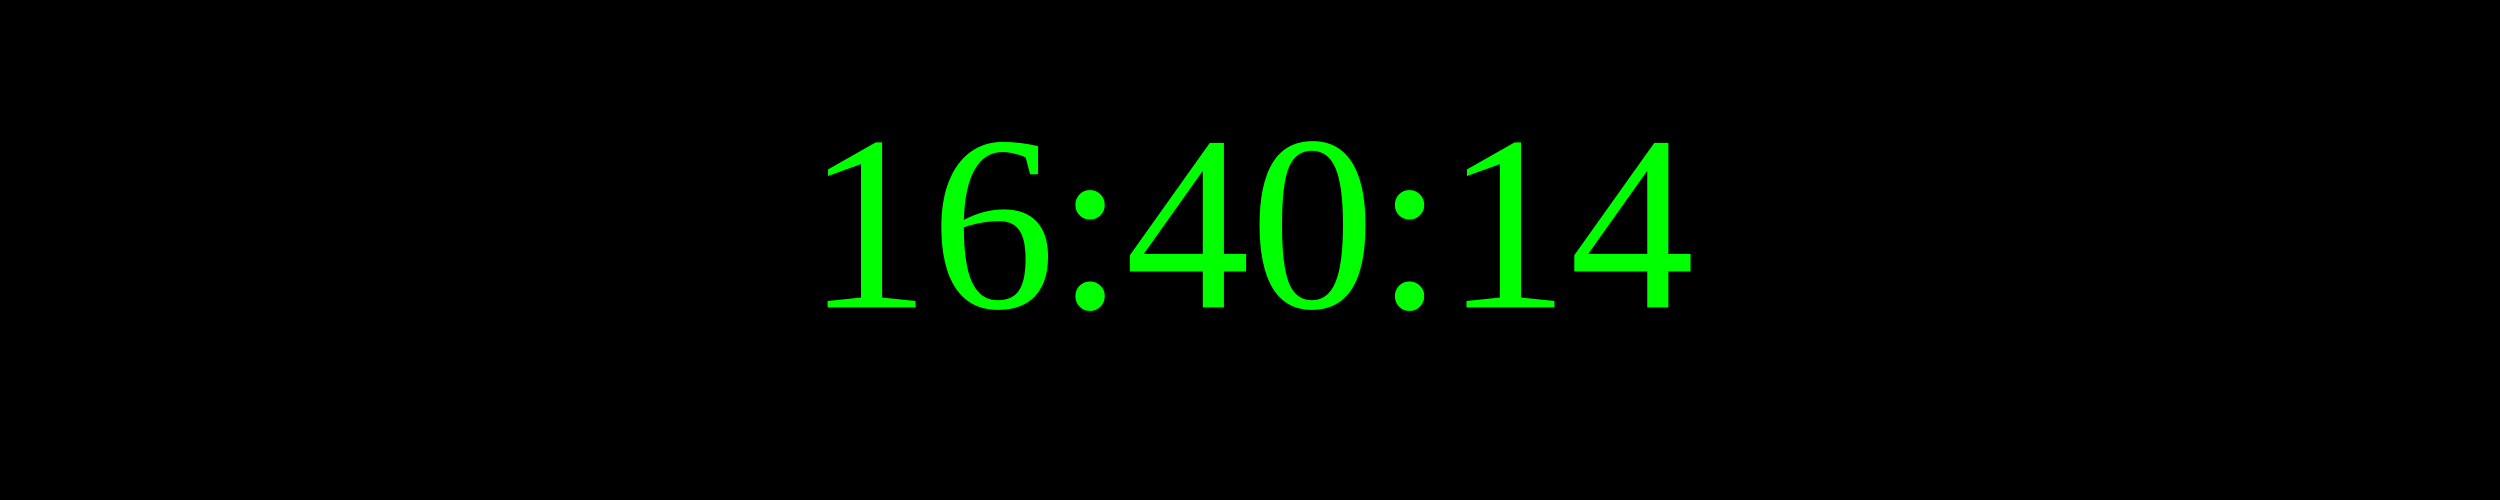
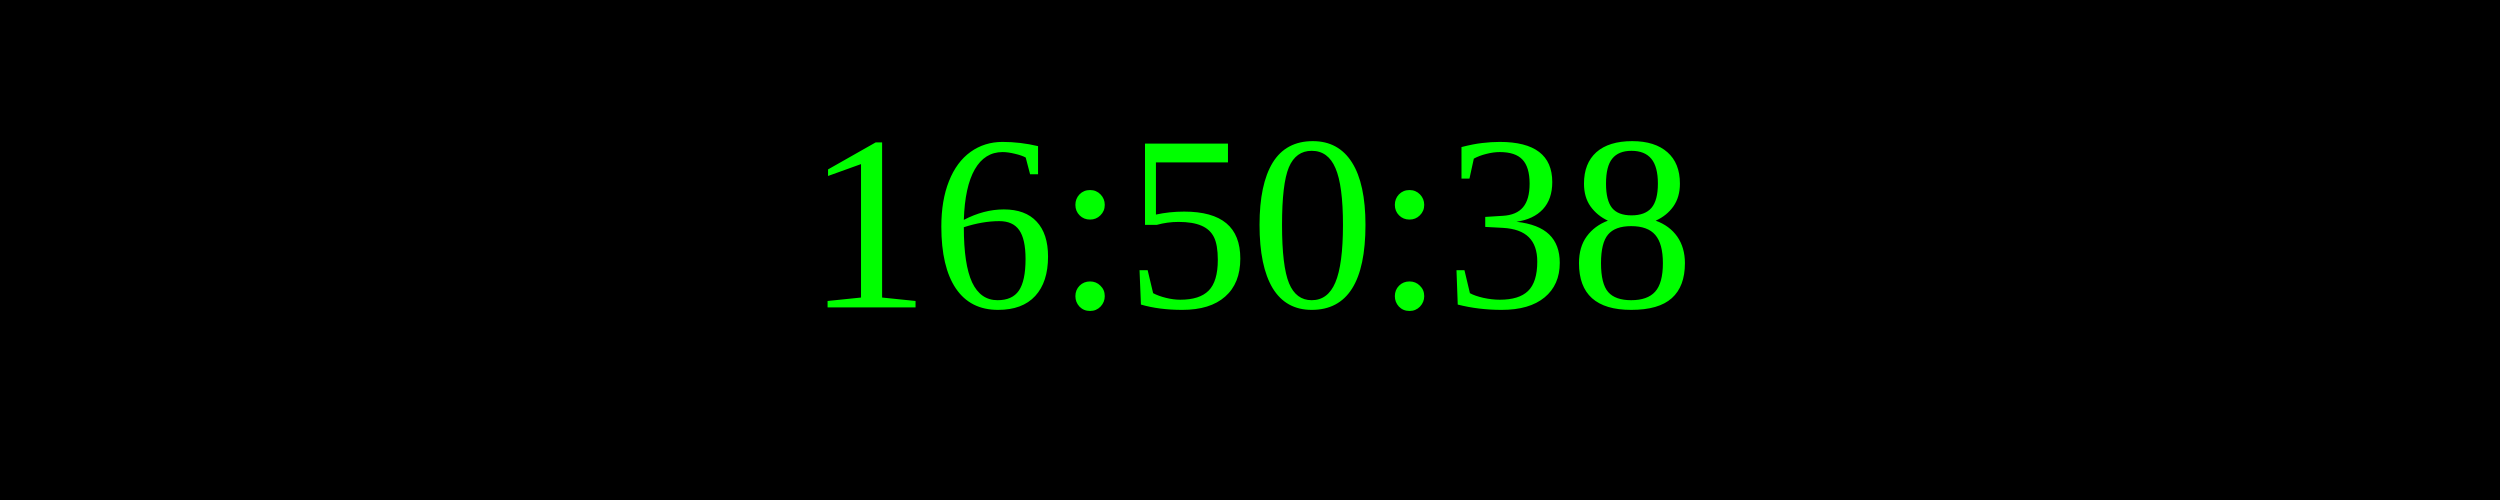
<svg xmlns="http://www.w3.org/2000/svg" width="250" height="50">
  <rect width="100%" height="100%" fill="black" />
  <text x="50%" y="50%" font-size="25" fill="lime" text-anchor="middle" dominant-baseline="middle">
- 16:40:14
+ 16:50:38
</text>
</svg>
